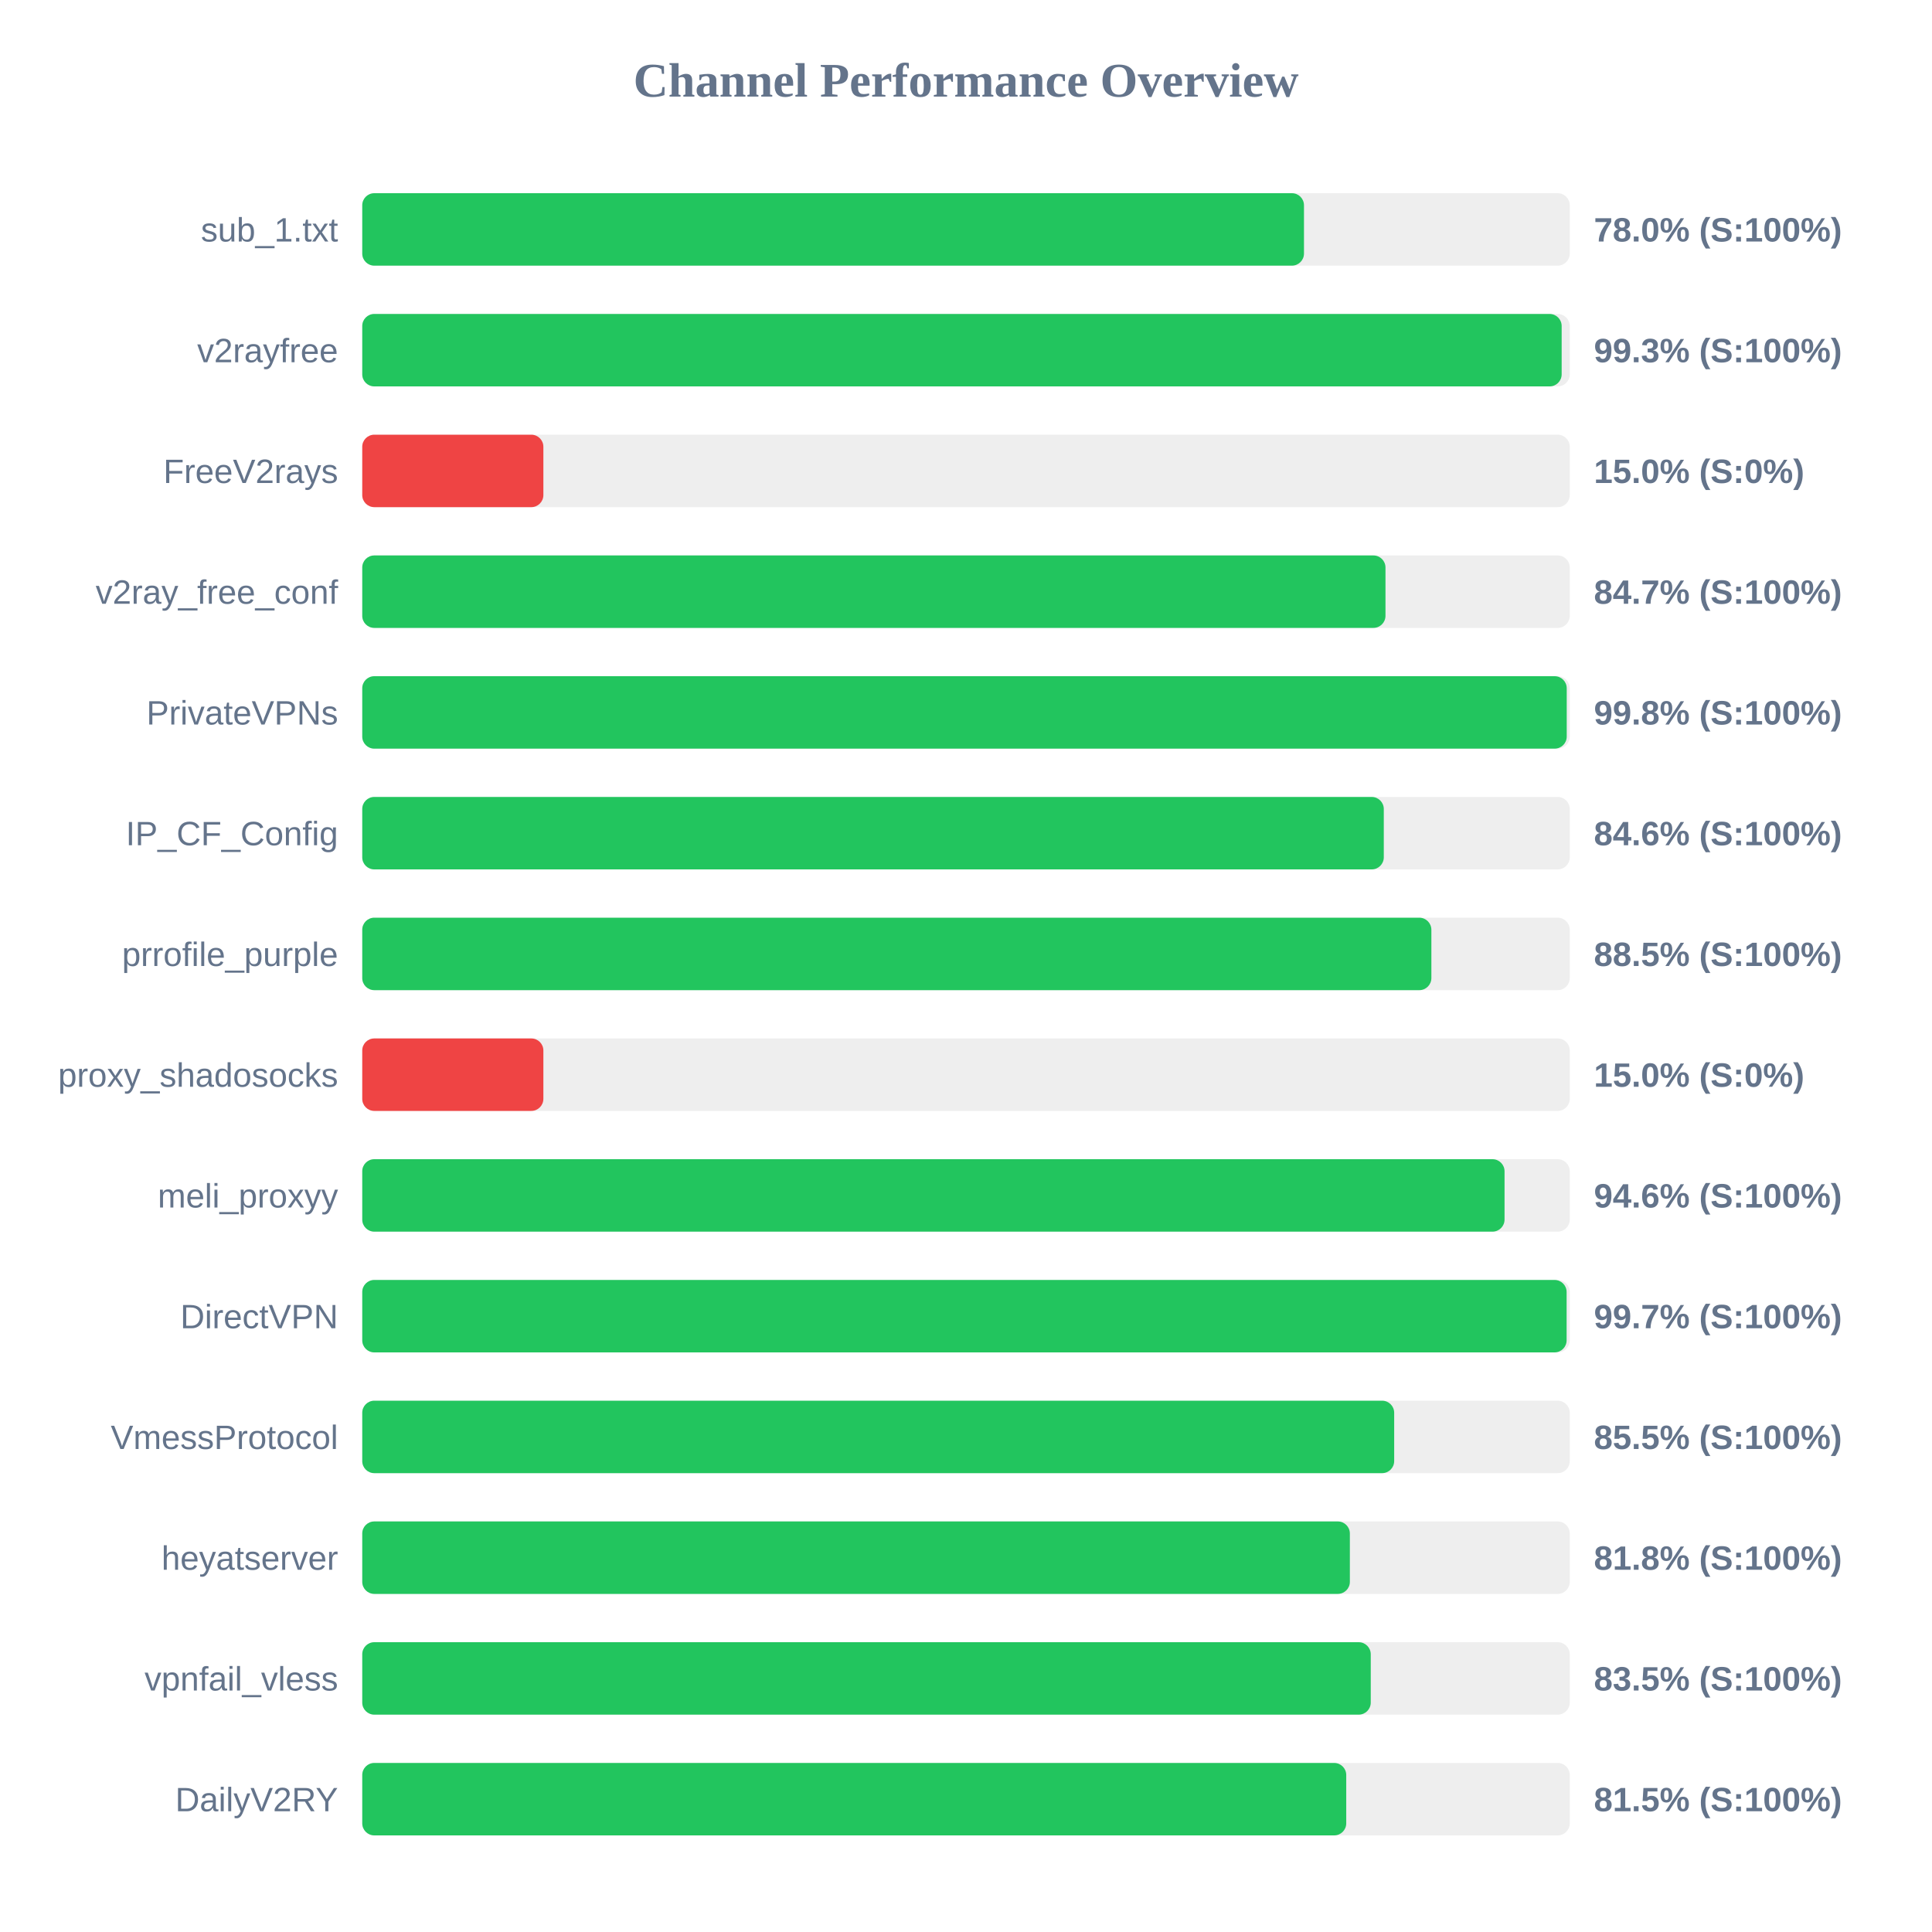
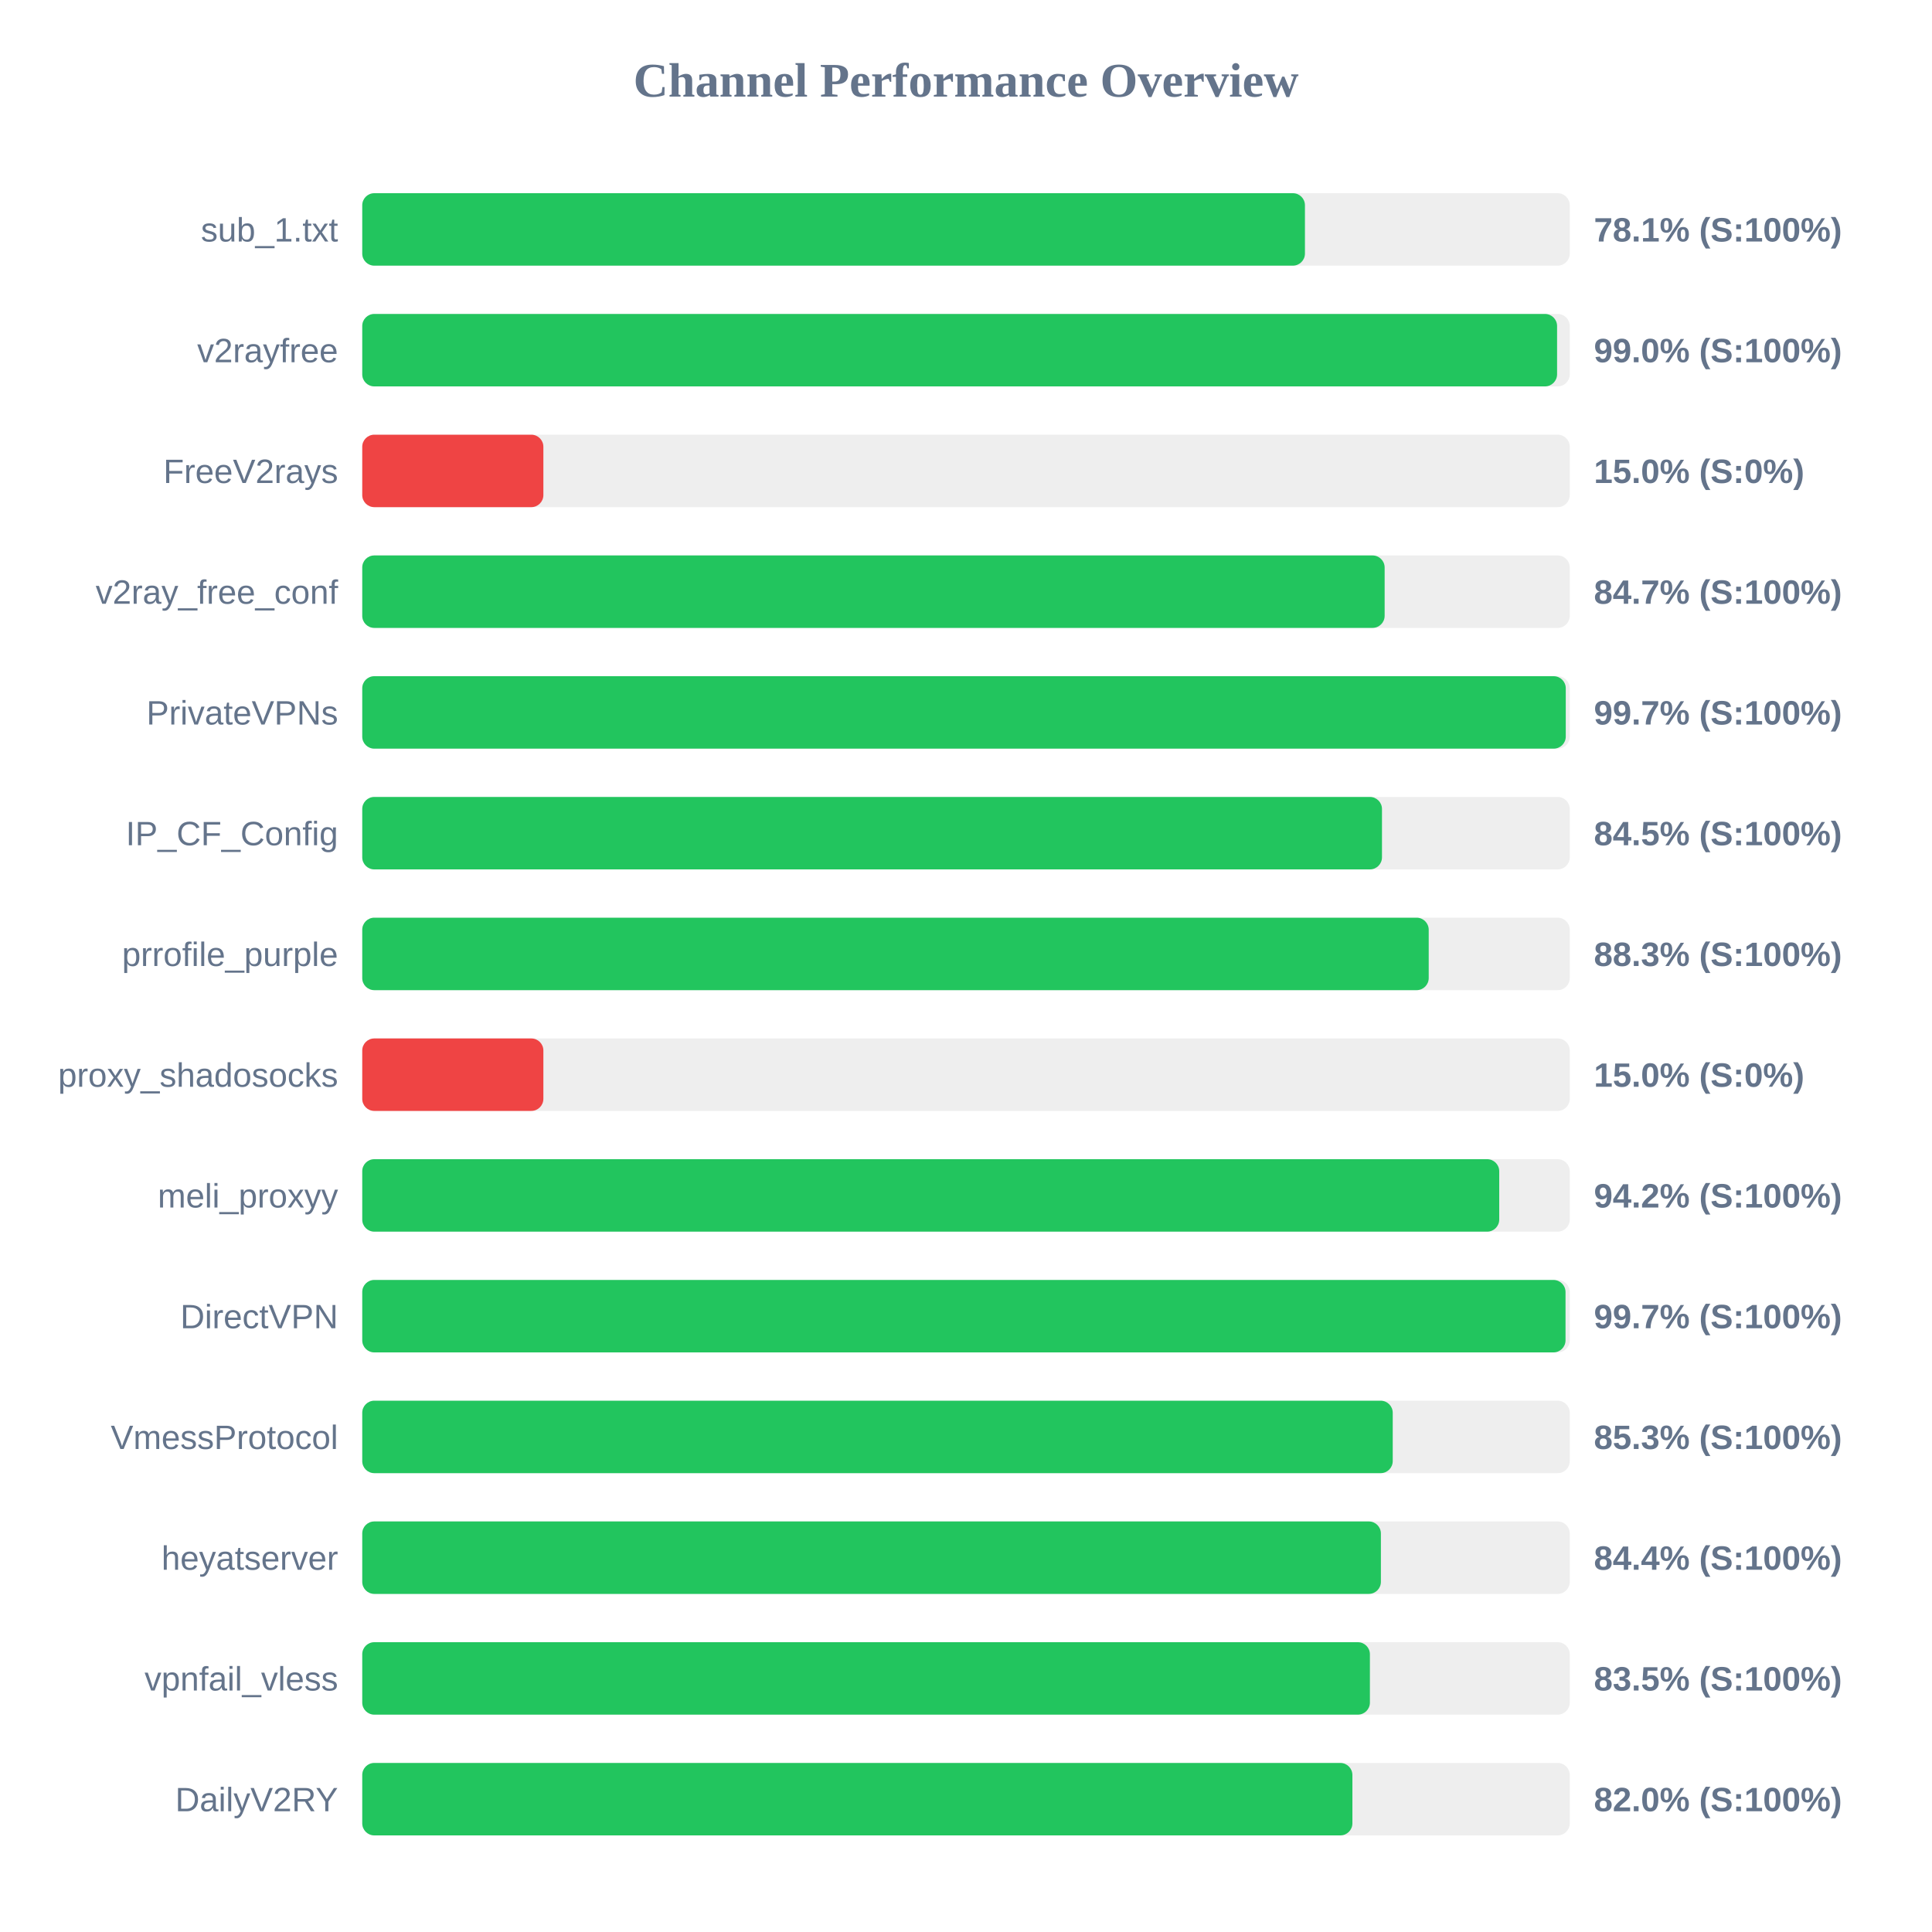
<svg xmlns="http://www.w3.org/2000/svg" width="800" height="800" version="1.1">
  <style>
        .row { font: 14px Arial; fill: #64748b; }
        .score { font: bold 14px Arial; fill: #64748b; }
    </style>
  <text x="400" y="40" text-anchor="middle" font-size="20px" font-weight="bold" fill="#64748b">Channel Performance Overview</text>
  <rect x="150" y="80" width="500" height="30" fill="#eee" rx="5" />
-   <rect x="150" y="80" width="389.95" height="30" fill="#22c55e" rx="5" />
+   <rect x="150" y="80" width="390.35" height="30" fill="#22c55e" rx="5" />
  <text x="140" y="100" text-anchor="end" class="row">sub_1.txt</text>
-   <text x="660" y="100" text-anchor="start" class="score">78.0% (S:100%)</text>
+   <text x="660" y="100" text-anchor="start" class="score">78.1% (S:100%)</text>
  <rect x="150" y="130" width="500" height="30" fill="#eee" rx="5" />
-   <rect x="150" y="130" width="496.65" height="30" fill="#22c55e" rx="5" />
+   <rect x="150" y="130" width="494.75" height="30" fill="#22c55e" rx="5" />
  <text x="140" y="150" text-anchor="end" class="row">v2rayfree</text>
-   <text x="660" y="150" text-anchor="start" class="score">99.3% (S:100%)</text>
+   <text x="660" y="150" text-anchor="start" class="score">99.0% (S:100%)</text>
  <rect x="150" y="180" width="500" height="30" fill="#eee" rx="5" />
  <rect x="150" y="180" width="75.0" height="30" fill="#ef4444" rx="5" />
  <text x="140" y="200" text-anchor="end" class="row">FreeV2rays</text>
  <text x="660" y="200" text-anchor="start" class="score">15.0% (S:0%)</text>
  <rect x="150" y="230" width="500" height="30" fill="#eee" rx="5" />
-   <rect x="150" y="230" width="423.7" height="30" fill="#22c55e" rx="5" />
+   <rect x="150" y="230" width="423.35" height="30" fill="#22c55e" rx="5" />
  <text x="140" y="250" text-anchor="end" class="row">v2ray_free_conf</text>
  <text x="660" y="250" text-anchor="start" class="score">84.7% (S:100%)</text>
  <rect x="150" y="280" width="500" height="30" fill="#eee" rx="5" />
-   <rect x="150" y="280" width="498.75" height="30" fill="#22c55e" rx="5" />
+   <rect x="150" y="280" width="498.35" height="30" fill="#22c55e" rx="5" />
  <text x="140" y="300" text-anchor="end" class="row">PrivateVPNs</text>
-   <text x="660" y="300" text-anchor="start" class="score">99.8% (S:100%)</text>
+   <text x="660" y="300" text-anchor="start" class="score">99.7% (S:100%)</text>
  <rect x="150" y="330" width="500" height="30" fill="#eee" rx="5" />
-   <rect x="150" y="330" width="423.0" height="30" fill="#22c55e" rx="5" />
+   <rect x="150" y="330" width="422.25" height="30" fill="#22c55e" rx="5" />
  <text x="140" y="350" text-anchor="end" class="row">IP_CF_Config</text>
-   <text x="660" y="350" text-anchor="start" class="score">84.6% (S:100%)</text>
+   <text x="660" y="350" text-anchor="start" class="score">84.5% (S:100%)</text>
  <rect x="150" y="380" width="500" height="30" fill="#eee" rx="5" />
-   <rect x="150" y="380" width="442.7" height="30" fill="#22c55e" rx="5" />
+   <rect x="150" y="380" width="441.6" height="30" fill="#22c55e" rx="5" />
  <text x="140" y="400" text-anchor="end" class="row">prrofile_purple</text>
-   <text x="660" y="400" text-anchor="start" class="score">88.5% (S:100%)</text>
+   <text x="660" y="400" text-anchor="start" class="score">88.3% (S:100%)</text>
  <rect x="150" y="430" width="500" height="30" fill="#eee" rx="5" />
  <rect x="150" y="430" width="75.0" height="30" fill="#ef4444" rx="5" />
  <text x="140" y="450" text-anchor="end" class="row">proxy_shadosocks</text>
  <text x="660" y="450" text-anchor="start" class="score">15.0% (S:0%)</text>
  <rect x="150" y="480" width="500" height="30" fill="#eee" rx="5" />
-   <rect x="150" y="480" width="473.0" height="30" fill="#22c55e" rx="5" />
+   <rect x="150" y="480" width="470.8" height="30" fill="#22c55e" rx="5" />
  <text x="140" y="500" text-anchor="end" class="row">meli_proxyy</text>
-   <text x="660" y="500" text-anchor="start" class="score">94.6% (S:100%)</text>
+   <text x="660" y="500" text-anchor="start" class="score">94.2% (S:100%)</text>
  <rect x="150" y="530" width="500" height="30" fill="#eee" rx="5" />
-   <rect x="150" y="530" width="498.7" height="30" fill="#22c55e" rx="5" />
+   <rect x="150" y="530" width="498.25" height="30" fill="#22c55e" rx="5" />
  <text x="140" y="550" text-anchor="end" class="row">DirectVPN</text>
  <text x="660" y="550" text-anchor="start" class="score">99.7% (S:100%)</text>
  <rect x="150" y="580" width="500" height="30" fill="#eee" rx="5" />
-   <rect x="150" y="580" width="427.3" height="30" fill="#22c55e" rx="5" />
+   <rect x="150" y="580" width="426.7" height="30" fill="#22c55e" rx="5" />
  <text x="140" y="600" text-anchor="end" class="row">VmessProtocol</text>
-   <text x="660" y="600" text-anchor="start" class="score">85.5% (S:100%)</text>
+   <text x="660" y="600" text-anchor="start" class="score">85.3% (S:100%)</text>
  <rect x="150" y="630" width="500" height="30" fill="#eee" rx="5" />
-   <rect x="150" y="630" width="408.95" height="30" fill="#22c55e" rx="5" />
+   <rect x="150" y="630" width="421.8" height="30" fill="#22c55e" rx="5" />
  <text x="140" y="650" text-anchor="end" class="row">heyatserver</text>
-   <text x="660" y="650" text-anchor="start" class="score">81.8% (S:100%)</text>
+   <text x="660" y="650" text-anchor="start" class="score">84.4% (S:100%)</text>
  <rect x="150" y="680" width="500" height="30" fill="#eee" rx="5" />
-   <rect x="150" y="680" width="417.6" height="30" fill="#22c55e" rx="5" />
+   <rect x="150" y="680" width="417.25" height="30" fill="#22c55e" rx="5" />
  <text x="140" y="700" text-anchor="end" class="row">vpnfail_vless</text>
  <text x="660" y="700" text-anchor="start" class="score">83.5% (S:100%)</text>
  <rect x="150" y="730" width="500" height="30" fill="#eee" rx="5" />
-   <rect x="150" y="730" width="407.45" height="30" fill="#22c55e" rx="5" />
+   <rect x="150" y="730" width="410.0" height="30" fill="#22c55e" rx="5" />
  <text x="140" y="750" text-anchor="end" class="row">DailyV2RY</text>
-   <text x="660" y="750" text-anchor="start" class="score">81.5% (S:100%)</text>
+   <text x="660" y="750" text-anchor="start" class="score">82.0% (S:100%)</text>
</svg>
